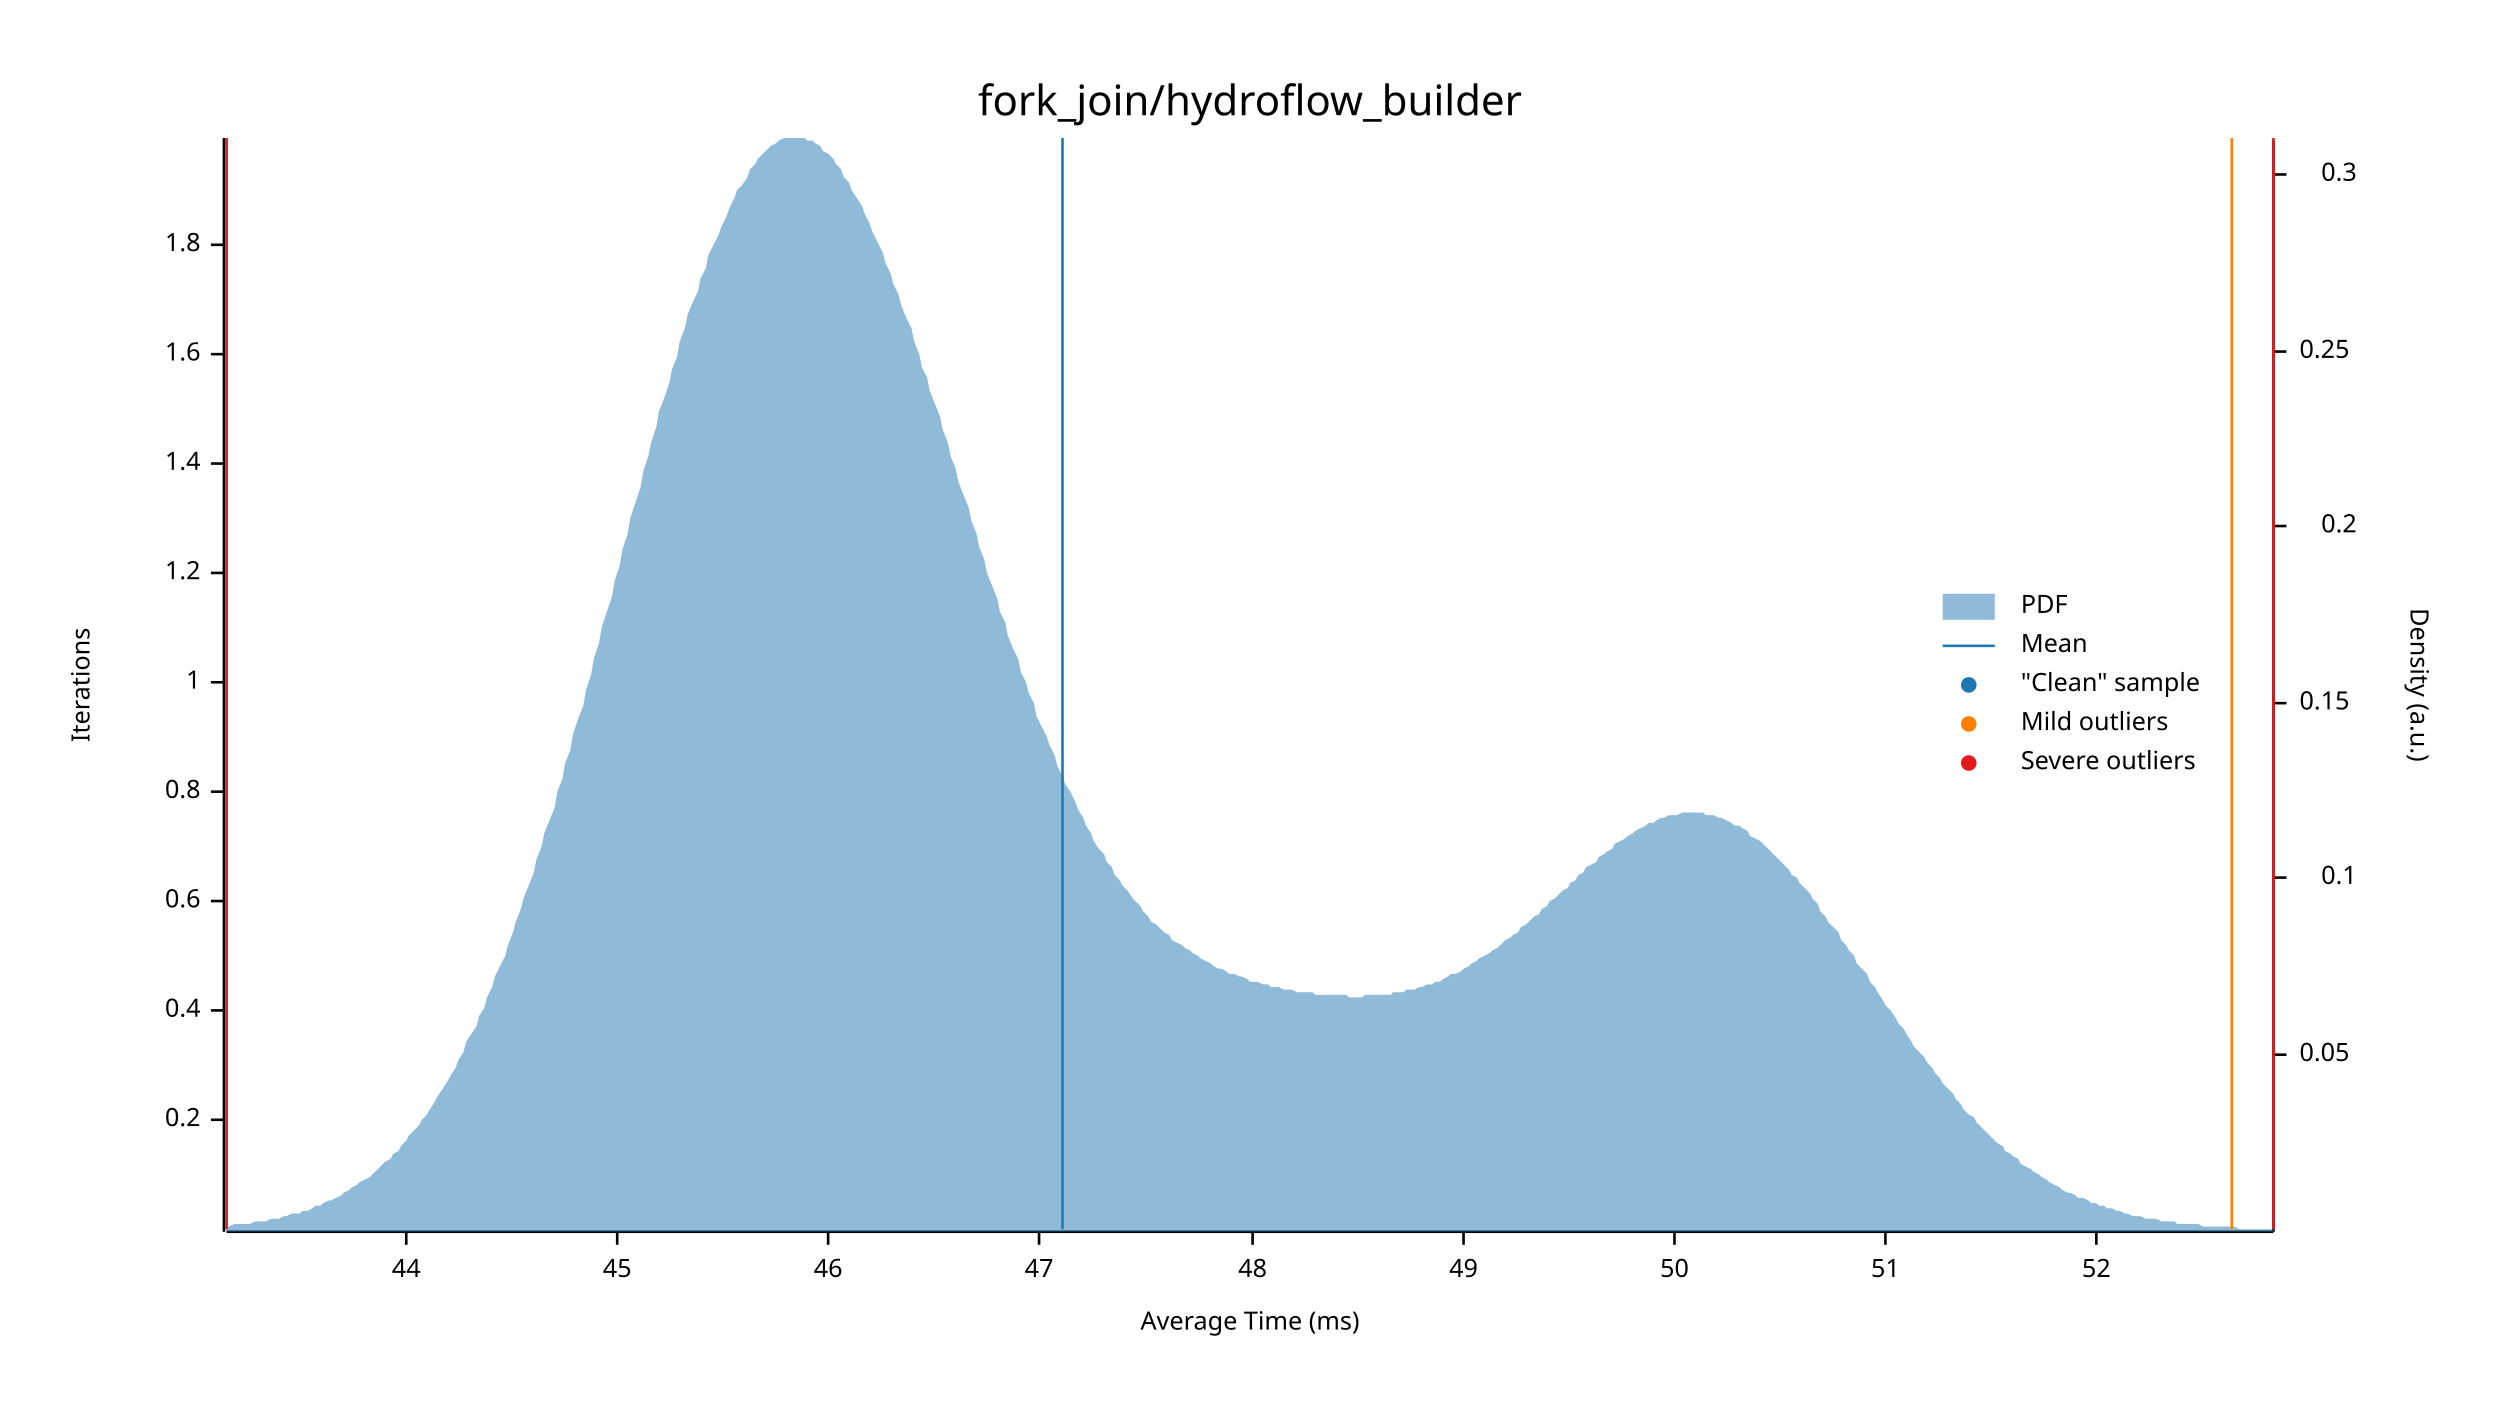
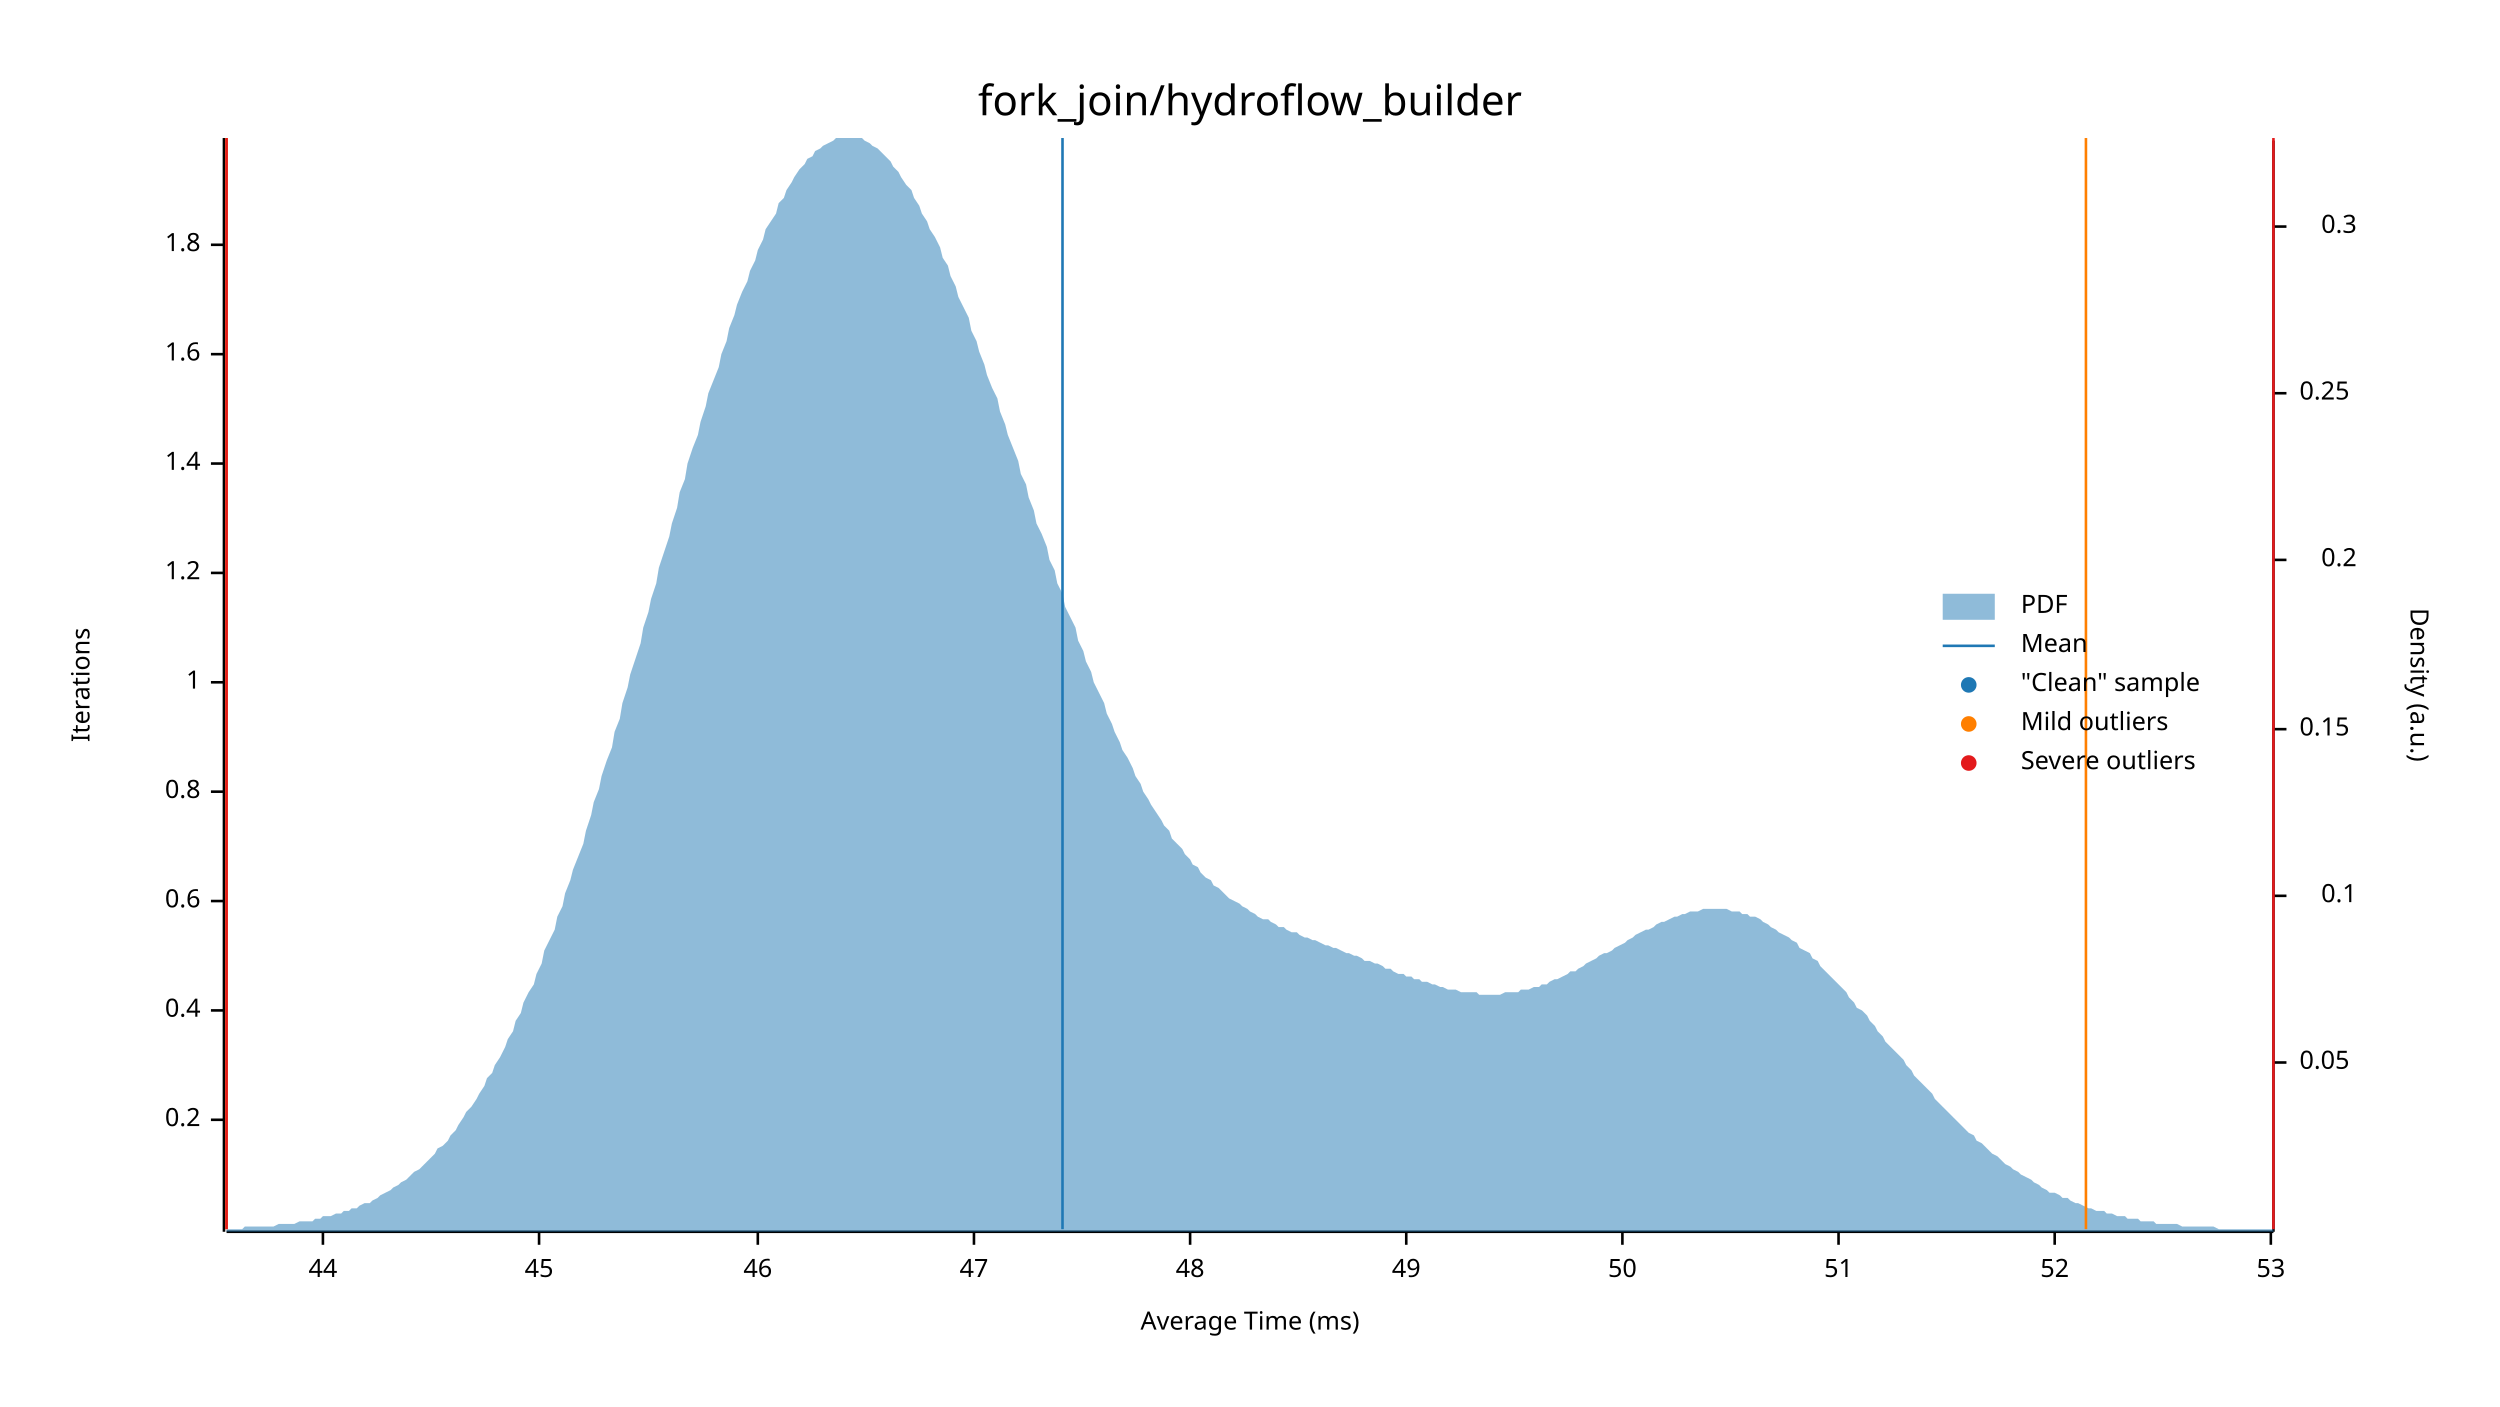
<svg xmlns="http://www.w3.org/2000/svg" width="960" height="540" viewBox="0 0 960 540">
  <text x="480" y="32" dy="0.76em" text-anchor="middle" font-family="sans-serif" font-size="16.129" opacity="1" fill="#000000">
fork_join/hydroflow_builder
</text>
  <text x="27" y="263" dy="0.76em" text-anchor="middle" font-family="sans-serif" font-size="9.677" opacity="1" fill="#000000" transform="rotate(270, 27, 263)">
Iterations
</text>
  <text x="480" y="513" dy="-0.5ex" text-anchor="middle" font-family="sans-serif" font-size="9.677" opacity="1" fill="#000000">
Average Time (ms)
</text>
  <polyline fill="none" opacity="1" stroke="#000000" stroke-width="1" points="86,53 86,473 " />
  <text x="77" y="430" dy="0.5ex" text-anchor="end" font-family="sans-serif" font-size="9.677" opacity="1" fill="#000000">
0.2
</text>
  <polyline fill="none" opacity="1" stroke="#000000" stroke-width="1" points="81,430 86,430 " />
  <text x="77" y="388" dy="0.5ex" text-anchor="end" font-family="sans-serif" font-size="9.677" opacity="1" fill="#000000">
0.4
</text>
  <polyline fill="none" opacity="1" stroke="#000000" stroke-width="1" points="81,388 86,388 " />
  <text x="77" y="346" dy="0.5ex" text-anchor="end" font-family="sans-serif" font-size="9.677" opacity="1" fill="#000000">
0.6
</text>
  <polyline fill="none" opacity="1" stroke="#000000" stroke-width="1" points="81,346 86,346 " />
  <text x="77" y="304" dy="0.5ex" text-anchor="end" font-family="sans-serif" font-size="9.677" opacity="1" fill="#000000">
0.8
</text>
  <polyline fill="none" opacity="1" stroke="#000000" stroke-width="1" points="81,304 86,304 " />
  <text x="77" y="262" dy="0.5ex" text-anchor="end" font-family="sans-serif" font-size="9.677" opacity="1" fill="#000000">
1
</text>
  <polyline fill="none" opacity="1" stroke="#000000" stroke-width="1" points="81,262 86,262 " />
  <text x="77" y="220" dy="0.5ex" text-anchor="end" font-family="sans-serif" font-size="9.677" opacity="1" fill="#000000">
1.2
</text>
  <polyline fill="none" opacity="1" stroke="#000000" stroke-width="1" points="81,220 86,220 " />
  <text x="77" y="178" dy="0.5ex" text-anchor="end" font-family="sans-serif" font-size="9.677" opacity="1" fill="#000000">
1.4
</text>
  <polyline fill="none" opacity="1" stroke="#000000" stroke-width="1" points="81,178 86,178 " />
  <text x="77" y="136" dy="0.5ex" text-anchor="end" font-family="sans-serif" font-size="9.677" opacity="1" fill="#000000">
1.6
</text>
  <polyline fill="none" opacity="1" stroke="#000000" stroke-width="1" points="81,136 86,136 " />
  <text x="77" y="94" dy="0.5ex" text-anchor="end" font-family="sans-serif" font-size="9.677" opacity="1" fill="#000000">
1.8
</text>
  <polyline fill="none" opacity="1" stroke="#000000" stroke-width="1" points="81,94 86,94 " />
  <polyline fill="none" opacity="1" stroke="#000000" stroke-width="1" points="87,473 873,473 " />
-   <text x="156" y="483" dy="0.76em" text-anchor="middle" font-family="sans-serif" font-size="9.677" opacity="1" fill="#000000">
+   <text x="124" y="483" dy="0.76em" text-anchor="middle" font-family="sans-serif" font-size="9.677" opacity="1" fill="#000000">
44
</text>
-   <polyline fill="none" opacity="1" stroke="#000000" stroke-width="1" points="156,473 156,478 " />
-   <text x="237" y="483" dy="0.76em" text-anchor="middle" font-family="sans-serif" font-size="9.677" opacity="1" fill="#000000">
+   <polyline fill="none" opacity="1" stroke="#000000" stroke-width="1" points="124,473 124,478 " />
+   <text x="207" y="483" dy="0.76em" text-anchor="middle" font-family="sans-serif" font-size="9.677" opacity="1" fill="#000000">
45
</text>
-   <polyline fill="none" opacity="1" stroke="#000000" stroke-width="1" points="237,473 237,478 " />
-   <text x="318" y="483" dy="0.76em" text-anchor="middle" font-family="sans-serif" font-size="9.677" opacity="1" fill="#000000">
+   <polyline fill="none" opacity="1" stroke="#000000" stroke-width="1" points="207,473 207,478 " />
+   <text x="291" y="483" dy="0.76em" text-anchor="middle" font-family="sans-serif" font-size="9.677" opacity="1" fill="#000000">
46
</text>
-   <polyline fill="none" opacity="1" stroke="#000000" stroke-width="1" points="318,473 318,478 " />
-   <text x="399" y="483" dy="0.76em" text-anchor="middle" font-family="sans-serif" font-size="9.677" opacity="1" fill="#000000">
+   <polyline fill="none" opacity="1" stroke="#000000" stroke-width="1" points="291,473 291,478 " />
+   <text x="374" y="483" dy="0.76em" text-anchor="middle" font-family="sans-serif" font-size="9.677" opacity="1" fill="#000000">
47
</text>
-   <polyline fill="none" opacity="1" stroke="#000000" stroke-width="1" points="399,473 399,478 " />
-   <text x="481" y="483" dy="0.76em" text-anchor="middle" font-family="sans-serif" font-size="9.677" opacity="1" fill="#000000">
+   <polyline fill="none" opacity="1" stroke="#000000" stroke-width="1" points="374,473 374,478 " />
+   <text x="457" y="483" dy="0.76em" text-anchor="middle" font-family="sans-serif" font-size="9.677" opacity="1" fill="#000000">
48
</text>
-   <polyline fill="none" opacity="1" stroke="#000000" stroke-width="1" points="481,473 481,478 " />
-   <text x="562" y="483" dy="0.76em" text-anchor="middle" font-family="sans-serif" font-size="9.677" opacity="1" fill="#000000">
+   <polyline fill="none" opacity="1" stroke="#000000" stroke-width="1" points="457,473 457,478 " />
+   <text x="540" y="483" dy="0.76em" text-anchor="middle" font-family="sans-serif" font-size="9.677" opacity="1" fill="#000000">
49
</text>
-   <polyline fill="none" opacity="1" stroke="#000000" stroke-width="1" points="562,473 562,478 " />
-   <text x="643" y="483" dy="0.76em" text-anchor="middle" font-family="sans-serif" font-size="9.677" opacity="1" fill="#000000">
+   <polyline fill="none" opacity="1" stroke="#000000" stroke-width="1" points="540,473 540,478 " />
+   <text x="623" y="483" dy="0.76em" text-anchor="middle" font-family="sans-serif" font-size="9.677" opacity="1" fill="#000000">
50
</text>
-   <polyline fill="none" opacity="1" stroke="#000000" stroke-width="1" points="643,473 643,478 " />
-   <text x="724" y="483" dy="0.76em" text-anchor="middle" font-family="sans-serif" font-size="9.677" opacity="1" fill="#000000">
+   <polyline fill="none" opacity="1" stroke="#000000" stroke-width="1" points="623,473 623,478 " />
+   <text x="706" y="483" dy="0.76em" text-anchor="middle" font-family="sans-serif" font-size="9.677" opacity="1" fill="#000000">
51
</text>
-   <polyline fill="none" opacity="1" stroke="#000000" stroke-width="1" points="724,473 724,478 " />
-   <text x="805" y="483" dy="0.76em" text-anchor="middle" font-family="sans-serif" font-size="9.677" opacity="1" fill="#000000">
+   <polyline fill="none" opacity="1" stroke="#000000" stroke-width="1" points="706,473 706,478 " />
+   <text x="789" y="483" dy="0.76em" text-anchor="middle" font-family="sans-serif" font-size="9.677" opacity="1" fill="#000000">
52
</text>
-   <polyline fill="none" opacity="1" stroke="#000000" stroke-width="1" points="805,473 805,478 " />
+   <polyline fill="none" opacity="1" stroke="#000000" stroke-width="1" points="789,473 789,478 " />
+   <text x="872" y="483" dy="0.76em" text-anchor="middle" font-family="sans-serif" font-size="9.677" opacity="1" fill="#000000">
+ 53
+ </text>
+   <polyline fill="none" opacity="1" stroke="#000000" stroke-width="1" points="872,473 872,478 " />
  <text x="933" y="263" dy="0.76em" text-anchor="middle" font-family="sans-serif" font-size="9.677" opacity="1" fill="#000000" transform="rotate(90, 933, 263)">
Density (a.u.)
</text>
  <polyline fill="none" opacity="1" stroke="#000000" stroke-width="1" points="873,54 873,473 " />
-   <text x="883" y="405" dy="0.5ex" text-anchor="start" font-family="sans-serif" font-size="9.677" opacity="1" fill="#000000">
+   <text x="883" y="408" dy="0.5ex" text-anchor="start" font-family="sans-serif" font-size="9.677" opacity="1" fill="#000000">
0.05
</text>
-   <polyline fill="none" opacity="1" stroke="#000000" stroke-width="1" points="873,405 878,405 " />
-   <text x="905" y="337" dy="0.5ex" text-anchor="end" font-family="sans-serif" font-size="9.677" opacity="1" fill="#000000">
+   <polyline fill="none" opacity="1" stroke="#000000" stroke-width="1" points="873,408 878,408 " />
+   <text x="905" y="344" dy="0.5ex" text-anchor="end" font-family="sans-serif" font-size="9.677" opacity="1" fill="#000000">
0.1
</text>
-   <polyline fill="none" opacity="1" stroke="#000000" stroke-width="1" points="873,337 878,337 " />
-   <text x="883" y="270" dy="0.5ex" text-anchor="start" font-family="sans-serif" font-size="9.677" opacity="1" fill="#000000">
+   <polyline fill="none" opacity="1" stroke="#000000" stroke-width="1" points="873,344 878,344 " />
+   <text x="883" y="280" dy="0.5ex" text-anchor="start" font-family="sans-serif" font-size="9.677" opacity="1" fill="#000000">
0.15
</text>
-   <polyline fill="none" opacity="1" stroke="#000000" stroke-width="1" points="873,270 878,270 " />
-   <text x="905" y="202" dy="0.5ex" text-anchor="end" font-family="sans-serif" font-size="9.677" opacity="1" fill="#000000">
+   <polyline fill="none" opacity="1" stroke="#000000" stroke-width="1" points="873,280 878,280 " />
+   <text x="905" y="215" dy="0.5ex" text-anchor="end" font-family="sans-serif" font-size="9.677" opacity="1" fill="#000000">
0.2
</text>
-   <polyline fill="none" opacity="1" stroke="#000000" stroke-width="1" points="873,202 878,202 " />
-   <text x="883" y="135" dy="0.5ex" text-anchor="start" font-family="sans-serif" font-size="9.677" opacity="1" fill="#000000">
+   <polyline fill="none" opacity="1" stroke="#000000" stroke-width="1" points="873,215 878,215 " />
+   <text x="883" y="151" dy="0.5ex" text-anchor="start" font-family="sans-serif" font-size="9.677" opacity="1" fill="#000000">
0.25
</text>
-   <polyline fill="none" opacity="1" stroke="#000000" stroke-width="1" points="873,135 878,135 " />
-   <text x="905" y="67" dy="0.5ex" text-anchor="end" font-family="sans-serif" font-size="9.677" opacity="1" fill="#000000">
+   <polyline fill="none" opacity="1" stroke="#000000" stroke-width="1" points="873,151 878,151 " />
+   <text x="905" y="87" dy="0.5ex" text-anchor="end" font-family="sans-serif" font-size="9.677" opacity="1" fill="#000000">
0.3
</text>
-   <polyline fill="none" opacity="1" stroke="#000000" stroke-width="1" points="873,67 878,67 " />
-   <polygon opacity="0.5" fill="#1F78B4" points="87,471 88,471 90,470 91,470 93,470 94,470 96,470 98,469 99,469 101,469 102,469 104,468 105,468 107,468 109,467 110,467 112,466 113,466 115,466 116,465 118,465 120,464 121,463 123,463 124,462 126,461 127,461 129,460 131,459 132,458 134,457 135,456 137,455 138,454 140,453 142,452 143,451 145,449 146,448 148,446 150,445 151,443 153,442 154,440 156,438 157,436 159,434 161,432 162,430 164,428 165,426 167,423 168,421 170,418 172,415 173,413 175,410 176,407 178,404 179,400 181,397 183,394 184,390 186,387 187,383 189,379 190,375 192,371 194,367 195,363 197,358 198,354 200,349 201,345 203,340 205,335 206,330 208,325 209,320 211,315 213,310 214,304 216,299 217,293 219,288 220,282 222,276 224,271 225,265 227,259 228,253 230,247 231,241 233,235 235,229 236,223 238,217 239,211 241,205 242,199 244,193 246,187 247,181 249,175 250,170 252,164 253,158 255,153 257,147 258,142 260,137 261,131 263,126 264,121 266,116 268,112 269,107 271,103 272,98 274,94 276,90 277,87 279,83 280,80 282,76 283,73 285,71 287,68 288,65 290,63 291,61 293,59 294,58 296,56 298,55 299,54 301,53 302,53 304,53 305,53 307,53 309,53 310,54 312,54 313,55 315,56 316,58 318,59 320,61 321,63 323,65 324,68 326,70 327,73 329,76 331,79 332,82 334,86 335,89 337,93 339,97 340,101 342,105 343,109 345,113 346,117 348,122 350,126 351,131 353,136 354,141 356,145 357,150 359,155 361,160 362,165 364,170 365,175 367,180 368,185 370,190 372,195 373,200 375,205 376,210 378,215 379,220 381,225 383,230 384,235 386,239 387,244 389,249 391,253 392,258 394,262 395,266 397,270 398,275 400,279 402,283 403,286 405,290 406,294 408,298 409,301 411,304 413,308 414,311 416,314 417,317 419,320 420,323 422,326 424,328 425,331 427,333 428,336 430,338 431,340 433,342 435,345 436,346 438,348 439,350 441,352 442,354 444,355 446,357 447,358 449,359 450,361 452,362 454,363 455,364 457,365 458,366 460,367 461,368 463,369 465,370 466,371 468,372 469,372 471,373 472,374 474,374 476,375 477,375 479,376 480,377 482,377 483,377 485,378 487,378 488,379 490,379 491,379 493,380 494,380 496,380 498,381 499,381 501,381 502,381 504,381 505,382 507,382 509,382 510,382 512,382 513,382 515,382 517,382 518,383 520,383 521,383 523,383 524,382 526,382 528,382 529,382 531,382 532,382 534,382 535,381 537,381 539,381 540,380 542,380 543,380 545,379 546,379 548,378 550,378 551,377 553,377 554,376 556,375 557,374 559,374 561,373 562,372 564,371 565,370 567,369 568,368 570,367 572,366 573,365 575,364 576,363 578,361 580,360 581,359 583,358 584,356 586,355 587,354 589,352 591,351 592,349 594,348 595,346 597,345 598,344 600,342 602,341 603,339 605,338 606,336 608,335 609,333 611,332 613,331 614,329 616,328 617,327 619,326 620,324 622,323 624,322 625,321 627,320 628,319 630,318 632,317 633,316 635,316 636,315 638,314 639,314 641,313 643,313 644,313 646,312 647,312 649,312 650,312 652,312 654,312 655,313 657,313 658,313 660,314 661,314 663,315 665,316 666,317 668,317 669,318 671,319 672,321 674,322 676,323 677,324 679,326 680,327 682,329 683,330 685,332 687,334 688,336 690,337 691,339 693,341 695,343 696,345 698,347 699,350 701,352 702,354 704,356 706,358 707,361 709,363 710,365 712,367 713,370 715,372 717,374 718,377 720,379 721,381 723,384 724,386 726,388 728,391 729,393 731,395 732,397 734,400 735,402 737,404 739,406 740,408 742,410 743,412 745,414 746,416 748,418 750,420 751,422 753,424 754,426 756,428 758,429 759,431 761,433 762,434 764,436 765,437 767,439 769,440 770,442 772,443 773,444 775,445 776,447 778,448 780,449 781,450 783,451 784,452 786,453 787,454 789,455 791,456 792,457 794,458 795,458 797,459 798,460 800,460 802,461 803,462 805,462 806,463 808,463 809,464 811,464 813,465 814,465 816,466 817,466 819,467 821,467 822,467 824,468 825,468 827,468 828,468 830,469 832,469 833,469 835,469 836,470 838,470 839,470 841,470 843,470 844,470 846,471 847,471 849,471 850,471 852,471 854,471 855,471 857,471 858,471 860,472 861,472 863,472 865,472 866,472 868,472 869,472 871,472 873,472 873,473 87,473 " />
+   <polyline fill="none" opacity="1" stroke="#000000" stroke-width="1" points="873,87 878,87 " />
+   <polygon opacity="0.5" fill="#1F78B4" points="87,472 88,472 90,472 91,472 93,472 94,471 96,471 98,471 99,471 101,471 102,471 104,471 105,471 107,470 109,470 110,470 112,470 113,470 115,469 116,469 118,469 120,469 121,468 123,468 124,467 126,467 127,467 129,466 131,466 132,465 134,465 135,464 137,464 138,463 140,462 142,462 143,461 145,460 146,459 148,458 150,457 151,456 153,455 154,454 156,453 157,452 159,450 161,449 162,448 164,446 165,445 167,443 168,441 170,440 172,438 173,436 175,434 176,432 178,429 179,427 181,425 183,422 184,420 186,417 187,414 189,412 190,409 192,406 194,402 195,399 197,396 198,392 200,389 201,385 203,381 205,378 206,374 208,370 209,365 211,361 213,357 214,352 216,348 217,343 219,338 220,334 222,329 224,324 225,319 227,313 228,308 230,303 231,298 233,292 235,287 236,281 238,276 239,270 241,264 242,259 244,253 246,247 247,241 249,235 250,230 252,224 253,218 255,212 257,206 258,201 260,195 261,189 263,184 264,178 266,172 268,167 269,162 271,156 272,151 274,146 276,141 277,136 279,131 280,126 282,121 283,117 285,112 287,108 288,104 290,100 291,96 293,92 294,88 296,85 298,82 299,78 301,76 302,73 304,70 305,68 307,65 309,63 310,61 312,60 313,58 315,57 316,56 318,55 320,54 321,53 323,53 324,53 326,53 327,53 329,53 331,53 332,54 334,55 335,56 337,57 339,59 340,60 342,62 343,64 345,66 346,68 348,71 350,73 351,76 353,79 354,82 356,85 357,88 359,91 361,95 362,99 364,102 365,106 367,110 368,114 370,118 372,122 373,127 375,131 376,135 378,140 379,144 381,149 383,153 384,158 386,163 387,167 389,172 391,177 392,182 394,186 395,191 397,196 398,201 400,205 402,210 403,215 405,219 406,224 408,228 409,233 411,237 413,241 414,246 416,250 417,254 419,258 420,262 422,266 424,270 425,274 427,278 428,281 430,285 431,288 433,291 435,295 436,298 438,301 439,304 441,307 442,309 444,312 446,315 447,317 449,319 450,322 452,324 454,326 455,328 457,330 458,332 460,333 461,335 463,337 465,338 466,340 468,341 469,342 471,344 472,345 474,346 476,347 477,348 479,349 480,350 482,351 483,352 485,353 487,353 488,354 490,355 491,356 493,356 494,357 496,358 498,358 499,359 501,360 502,360 504,361 505,361 507,362 509,363 510,363 512,364 513,364 515,365 517,366 518,366 520,367 521,367 523,368 524,369 526,369 528,370 529,370 531,371 532,372 534,372 535,373 537,374 539,374 540,375 542,375 543,376 545,376 546,377 548,377 550,378 551,378 553,379 554,379 556,380 557,380 559,380 561,381 562,381 564,381 565,381 567,381 568,382 570,382 572,382 573,382 575,382 576,382 578,381 580,381 581,381 583,381 584,380 586,380 587,380 589,379 591,379 592,378 594,378 595,377 597,376 598,376 600,375 602,374 603,373 605,373 606,372 608,371 609,370 611,369 613,368 614,367 616,366 617,366 619,365 620,364 622,363 624,362 625,361 627,360 628,359 630,358 632,357 633,357 635,356 636,355 638,354 639,354 641,353 643,352 644,352 646,351 647,351 649,350 650,350 652,350 654,349 655,349 657,349 658,349 660,349 661,349 663,349 665,350 666,350 668,350 669,351 671,351 672,352 674,352 676,353 677,354 679,355 680,356 682,357 683,358 685,359 687,360 688,361 690,362 691,364 693,365 695,366 696,368 698,369 699,371 701,373 702,374 704,376 706,378 707,379 709,381 710,383 712,385 713,387 715,388 717,390 718,392 720,394 721,396 723,398 724,400 726,402 728,404 729,405 731,407 732,409 734,411 735,413 737,415 739,417 740,418 742,420 743,422 745,424 746,425 748,427 750,429 751,430 753,432 754,433 756,435 758,436 759,438 761,439 762,440 764,442 765,443 767,444 769,446 770,447 772,448 773,449 775,450 776,451 778,452 780,453 781,454 783,455 784,456 786,457 787,458 789,458 791,459 792,460 794,460 795,461 797,462 798,462 800,463 802,464 803,464 805,465 806,465 808,465 809,466 811,466 813,467 814,467 816,467 817,468 819,468 821,468 822,469 824,469 825,469 827,469 828,470 830,470 832,470 833,470 835,470 836,470 838,471 839,471 841,471 843,471 844,471 846,471 847,471 849,471 850,471 852,472 854,472 855,472 857,472 858,472 860,472 861,472 863,472 865,472 866,472 868,472 869,472 871,472 873,472 873,473 87,473 " />
  <polyline fill="none" opacity="1" stroke="#1F78B4" stroke-width="1" points="408,472 408,53 " />
  <polyline fill="none" opacity="1" stroke="#FF7F00" stroke-width="1" points="87,472 87,53 " />
-   <polyline fill="none" opacity="1" stroke="#FF7F00" stroke-width="1" points="857,472 857,53 " />
+   <polyline fill="none" opacity="1" stroke="#FF7F00" stroke-width="1" points="801,472 801,53 " />
  <polyline fill="none" opacity="1" stroke="#E31A1C" stroke-width="1" points="87,472 87,53 " />
  <polyline fill="none" opacity="1" stroke="#E31A1C" stroke-width="1" points="873,472 873,53 " />
  <text x="776" y="228" dy="0.76em" text-anchor="start" font-family="sans-serif" font-size="9.677" opacity="1" fill="#000000">
PDF
</text>
  <text x="776" y="243" dy="0.76em" text-anchor="start" font-family="sans-serif" font-size="9.677" opacity="1" fill="#000000">
Mean
</text>
  <text x="776" y="258" dy="0.76em" text-anchor="start" font-family="sans-serif" font-size="9.677" opacity="1" fill="#000000">
"Clean" sample
</text>
  <text x="776" y="273" dy="0.76em" text-anchor="start" font-family="sans-serif" font-size="9.677" opacity="1" fill="#000000">
Mild outliers
</text>
  <text x="776" y="288" dy="0.76em" text-anchor="start" font-family="sans-serif" font-size="9.677" opacity="1" fill="#000000">
Severe outliers
</text>
  <rect x="746" y="228" width="20" height="10" opacity="0.5" fill="#1F78B4" stroke="none" />
  <polyline fill="none" opacity="1" stroke="#1F78B4" stroke-width="1" points="746,248 766,248 " />
  <circle cx="756" cy="263" r="3" opacity="1" fill="#1F78B4" stroke="none" stroke-width="1" />
  <circle cx="756" cy="278" r="3" opacity="1" fill="#FF7F00" stroke="none" stroke-width="1" />
  <circle cx="756" cy="293" r="3" opacity="1" fill="#E31A1C" stroke="none" stroke-width="1" />
</svg>
